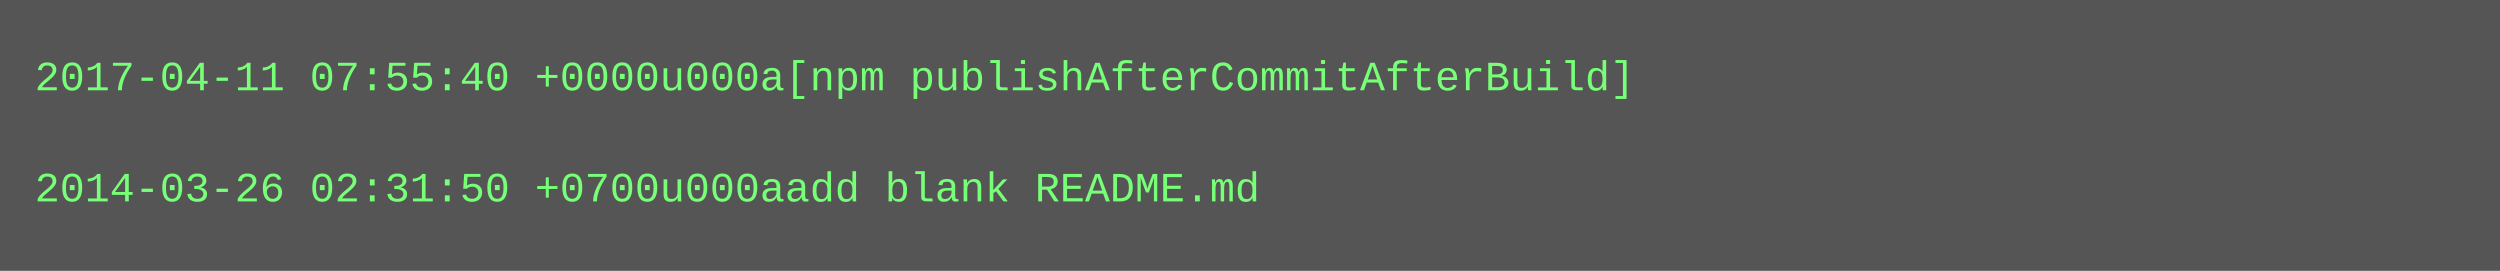
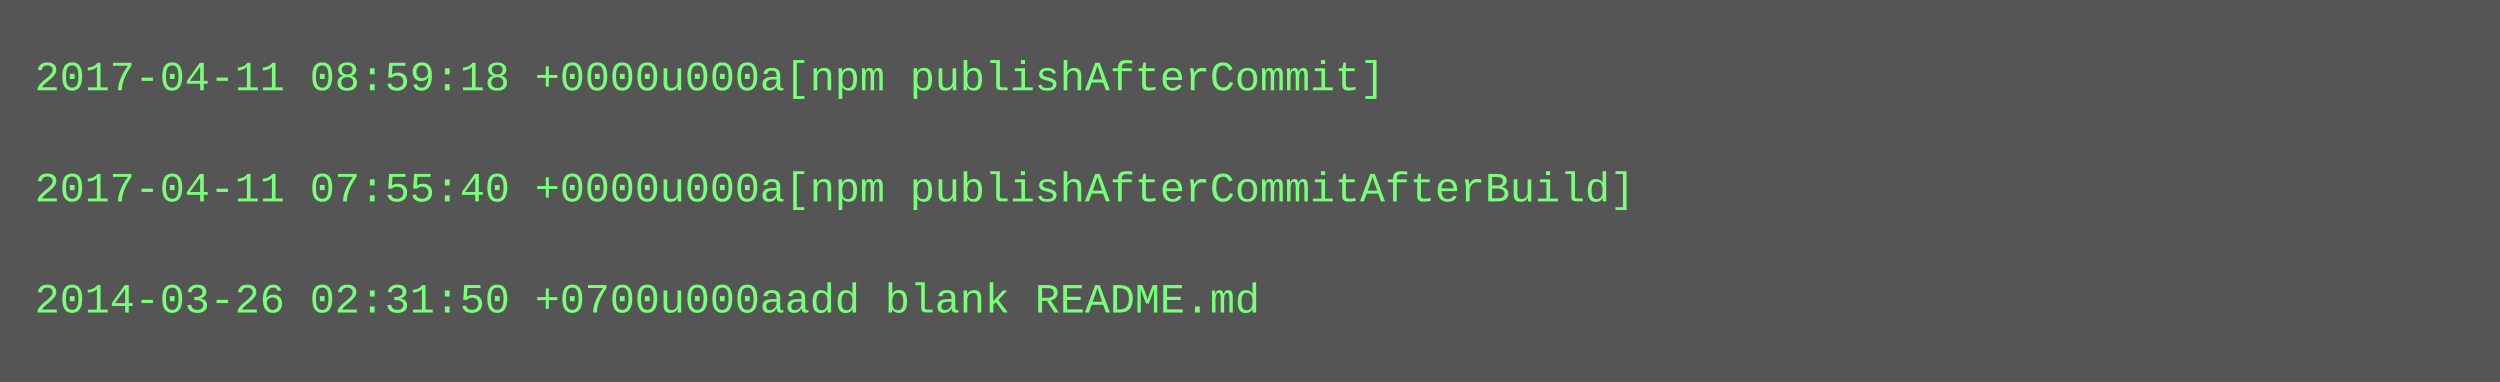
- <svg xmlns="http://www.w3.org/2000/svg" height="78" width="720">
-   <rect height="78" fill="#555" width="720" />
+ <svg xmlns="http://www.w3.org/2000/svg" height="110" width="720">
+   <rect height="110" fill="#555" width="720" />
  <text fill="#7f7" font-family="Courier New" font-size="12" xml:space="preserve">
-     <tspan x="10" y="26">2017-04-11 07:55:40 +0000u000a[npm publishAfterCommitAfterBuild]</tspan>
+     <tspan x="10" y="26">2017-04-11 08:59:18 +0000u000a[npm publishAfterCommit]</tspan>
    <tspan x="10" y="42" />
-     <tspan x="10" y="58">2014-03-26 02:31:50 +0700u000aadd blank README.md</tspan>
+     <tspan x="10" y="58">2017-04-11 07:55:40 +0000u000a[npm publishAfterCommitAfterBuild]</tspan>
+     <tspan x="10" y="74" />
+     <tspan x="10" y="90">2014-03-26 02:31:50 +0700u000aadd blank README.md</tspan>
  </text>
</svg>
